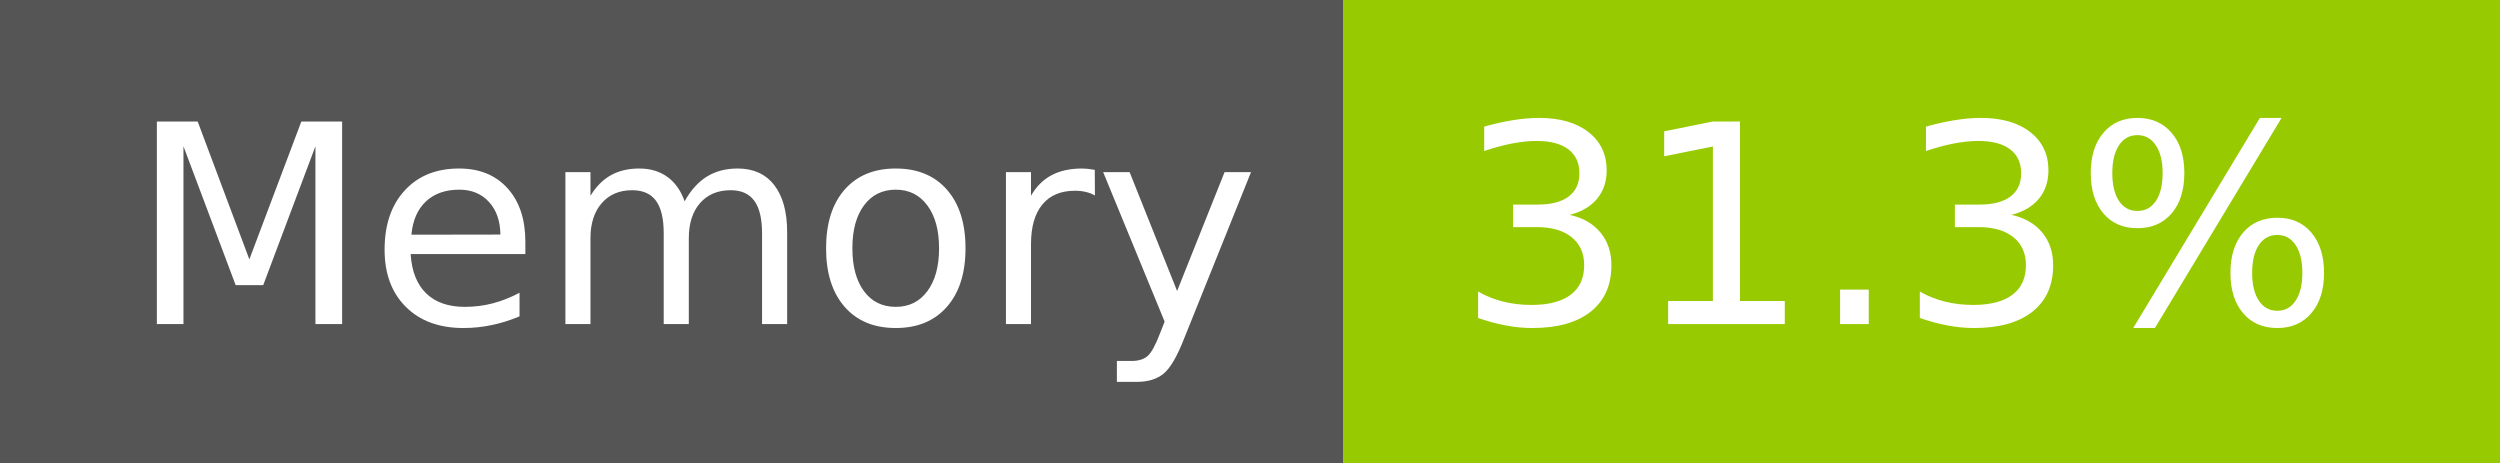
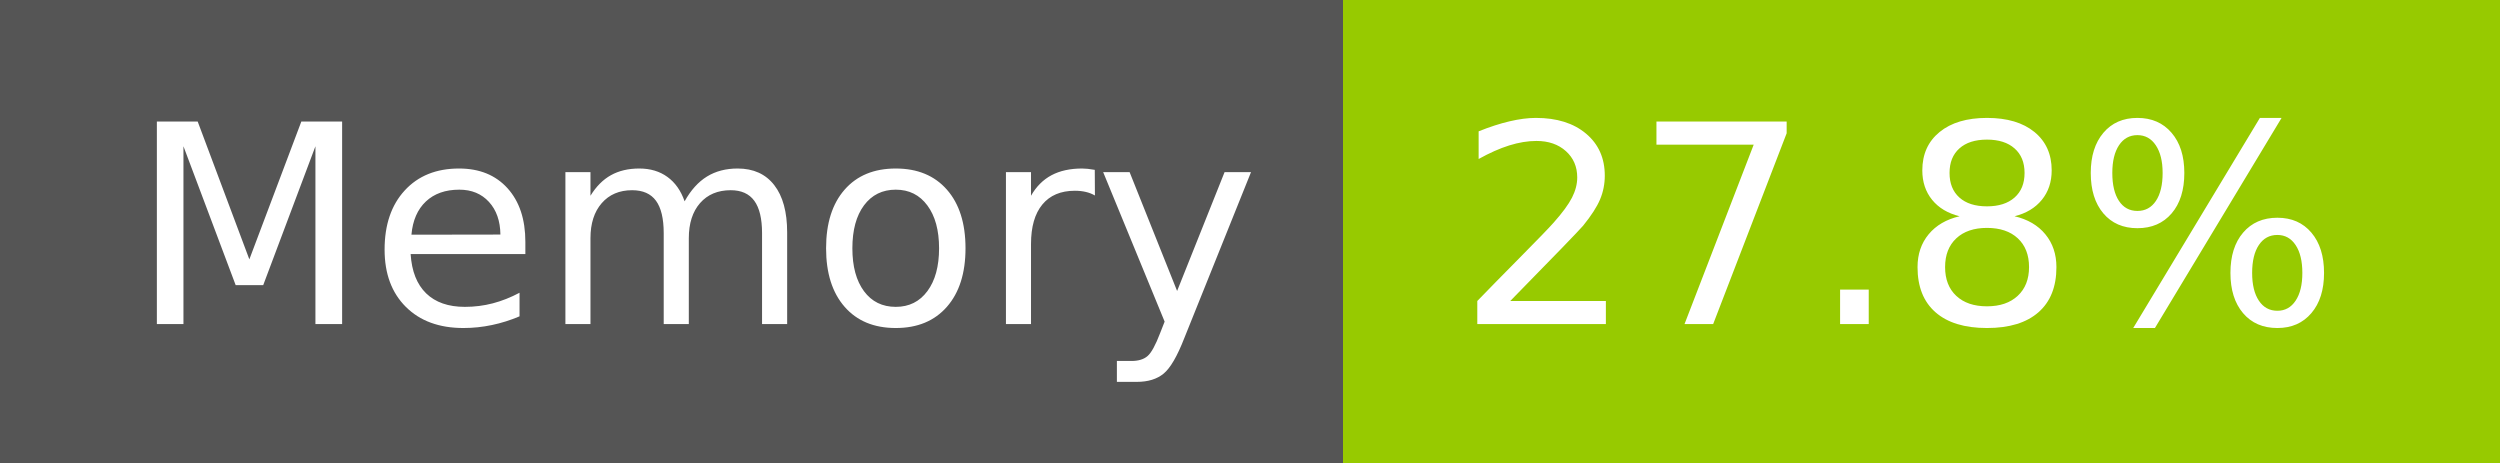
- <svg xmlns="http://www.w3.org/2000/svg" width="108" height="20" role="img" aria-label="Memory: 31.3%">
+ <svg xmlns="http://www.w3.org/2000/svg" width="108" height="20" role="img" aria-label="Memory: 27.8%">
  <g shape-rendering="crispEdges">
    <rect width="58" height="20" fill="#555" />
    <rect x="58" width="50" height="20" fill="#97ca00" />
  </g>
  <g fill="#fff" text-anchor="middle" font-family="Verdana,Geneva,DejaVu Sans,sans-serif" text-rendering="geometricPrecision" font-size="120">
    <text x="300" y="140" transform="scale(.1)" fill="#fff" textLength="466">Memory</text>
-     <text x="820" y="140" transform="scale(.1)" fill="#fff" textLength="390">31.3%</text>
+     <text x="820" y="140" transform="scale(.1)" fill="#fff" textLength="390">27.8%</text>
  </g>
</svg>
